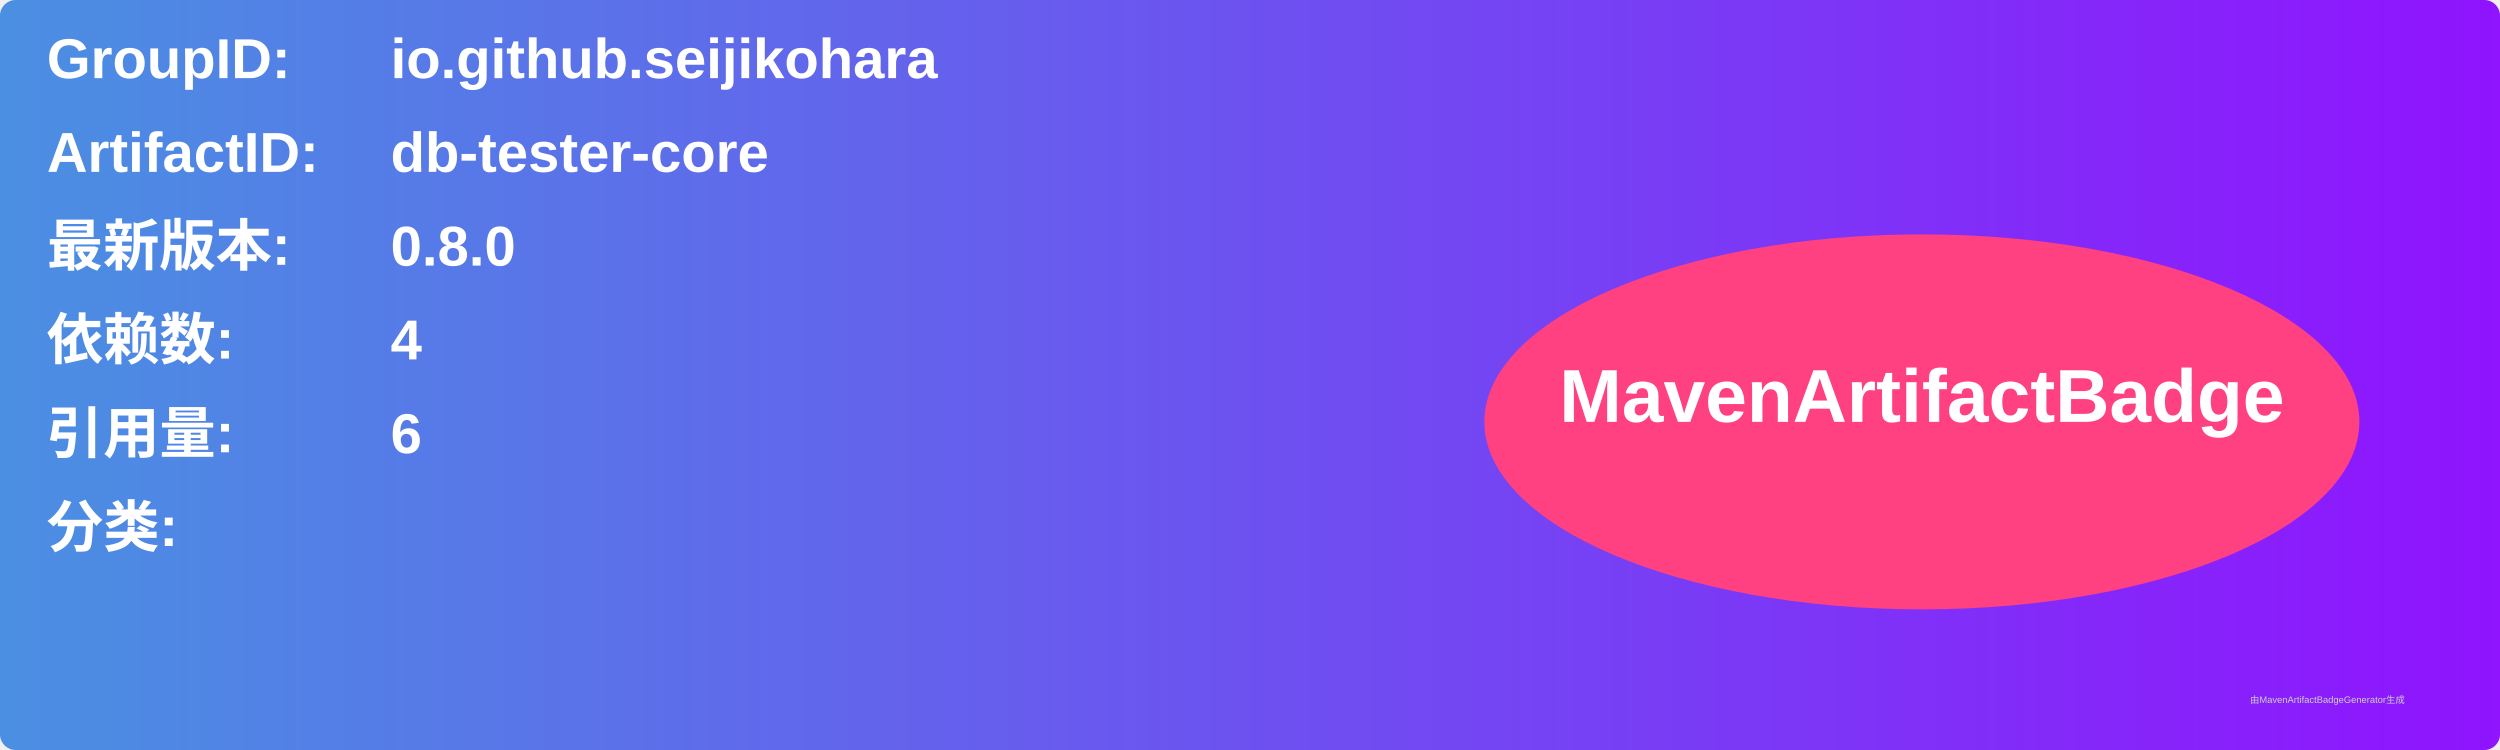
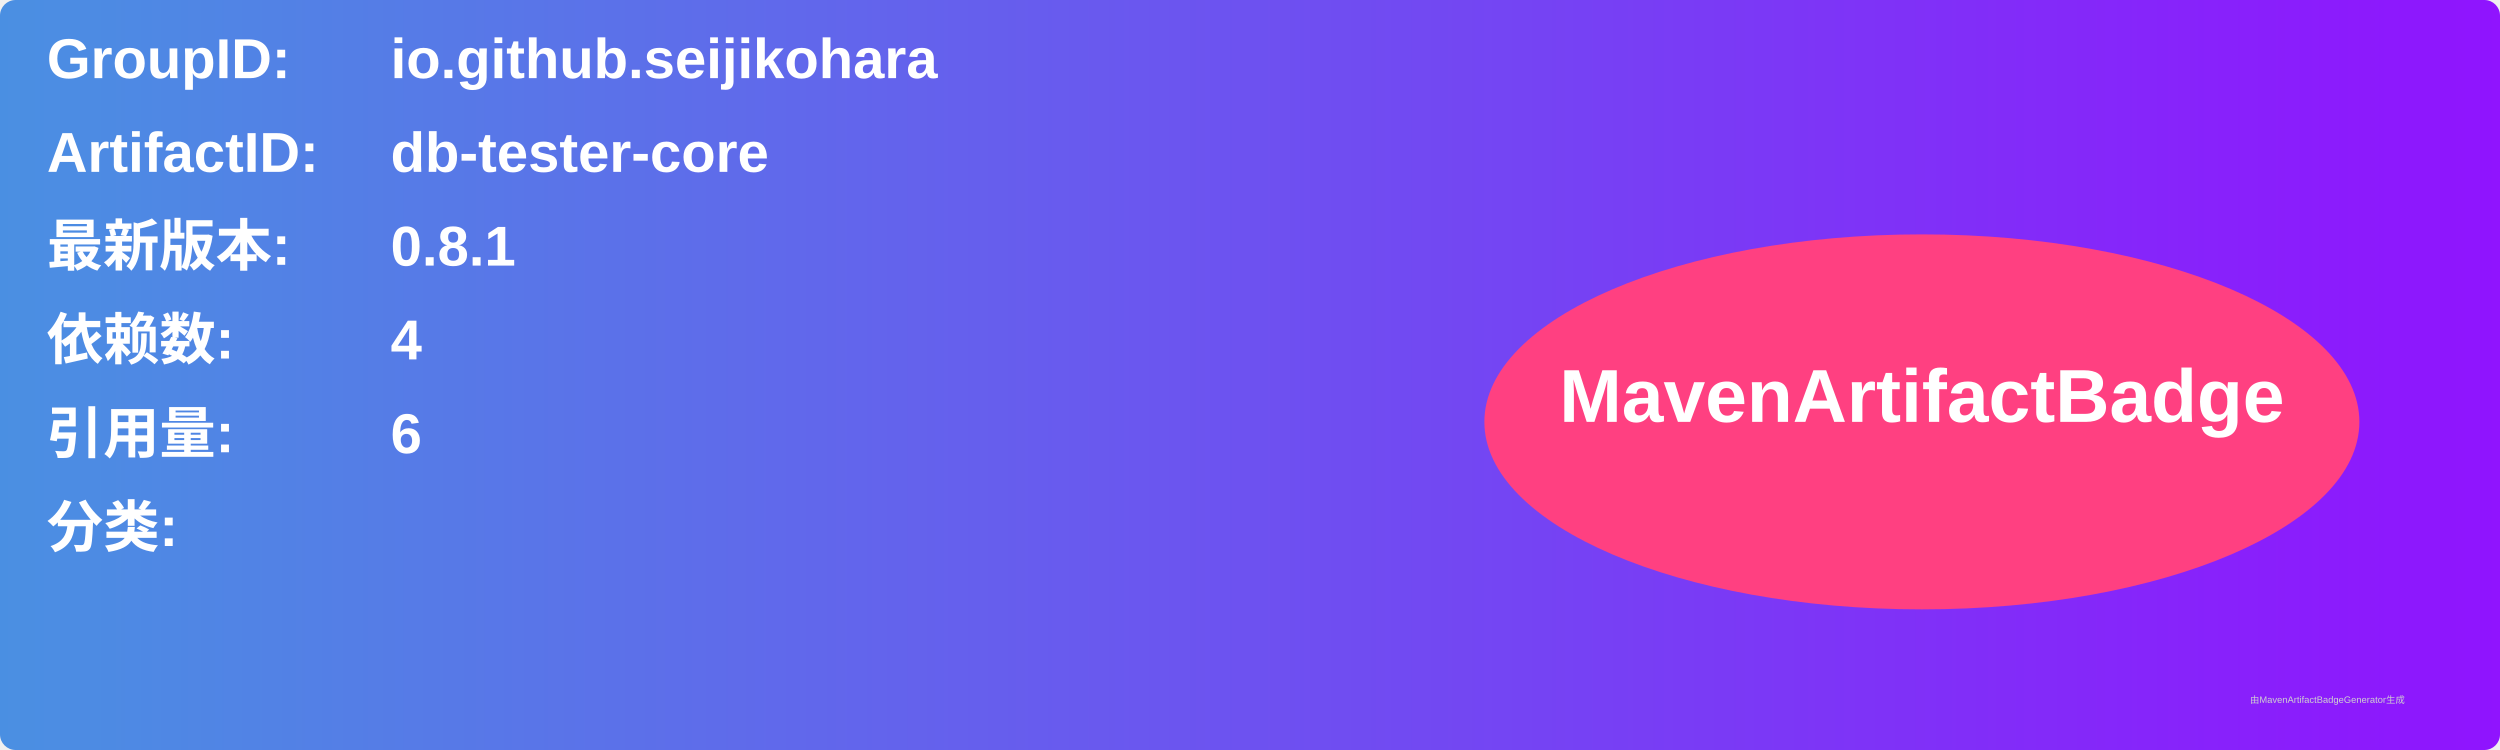
<svg xmlns="http://www.w3.org/2000/svg" width="800" height="240" viewBox="0 0 800 240">
  <linearGradient id="grad" x1="0%" y1="0%" x2="100%" y2="0%">
    <stop offset="0%" stop-color="#4a90e2" />
    <stop offset="100%" stop-color="#9013fe" />
  </linearGradient>
  <rect width="100%" height="100%" rx="5" ry="5" fill="url(#grad)" />
  <g transform="translate(15, 15)">
    <text x="0" y="10" font-family="Arial" font-size="18" fill="white" font-weight="bold" width="260">GroupID:</text>
    <text x="110" y="10" font-family="Arial" font-size="18" fill="white" font-weight="bold" width="460">io.github.seijikohara</text>
    <text x="0" y="40" font-family="Arial" font-size="18" fill="white" font-weight="bold" width="260">ArtifactID:</text>
    <text x="110" y="40" font-family="Arial" font-size="18" fill="white" font-weight="bold" width="460">db-tester-core</text>
    <text x="0" y="70" font-family="Arial" font-size="18" fill="white" font-weight="bold">最新版本:</text>
    <text x="110" y="70" font-family="Arial" font-size="18" fill="white" font-weight="bold">
-       <tspan font-weight="bold">0.8.0</tspan>
+       <tspan font-weight="bold">0.8.1</tspan>
    </text>
    <text x="0" y="100" font-family="Arial" font-size="18" fill="white" font-weight="bold">依赖数: </text>
    <text x="110" y="100" font-family="Arial" font-size="18" fill="white">
      <tspan font-weight="bold">4</tspan>
    </text>
    <text x="0" y="130" font-family="Arial" font-size="18" fill="white" font-weight="bold">引用量: </text>
    <text x="110" y="130" font-family="Arial" font-size="18" fill="white">
      <tspan font-weight="bold">6</tspan>
    </text>
    <text x="0" y="160" font-family="Arial" font-size="18" fill="white" font-weight="bold">分类:</text>
    <text x="10" y="190" font-family="Arial" font-size="10" fill="white">
      <tspan font-weight="bold" />
    </text>
    <ellipse cx="600" cy="120" rx="140" ry="60" fill="#ff4081" />
    <text x="600" y="120" text-anchor="middle" font-family="Arial" font-size="24" fill="white" font-weight="bold">MavenArtifactBadge</text>
  </g>
  <text x="720" y="225" font-family="Arial" font-size="3" fill="#d0d0d0">由MavenArtifactBadgeGenerator生成</text>
</svg>
